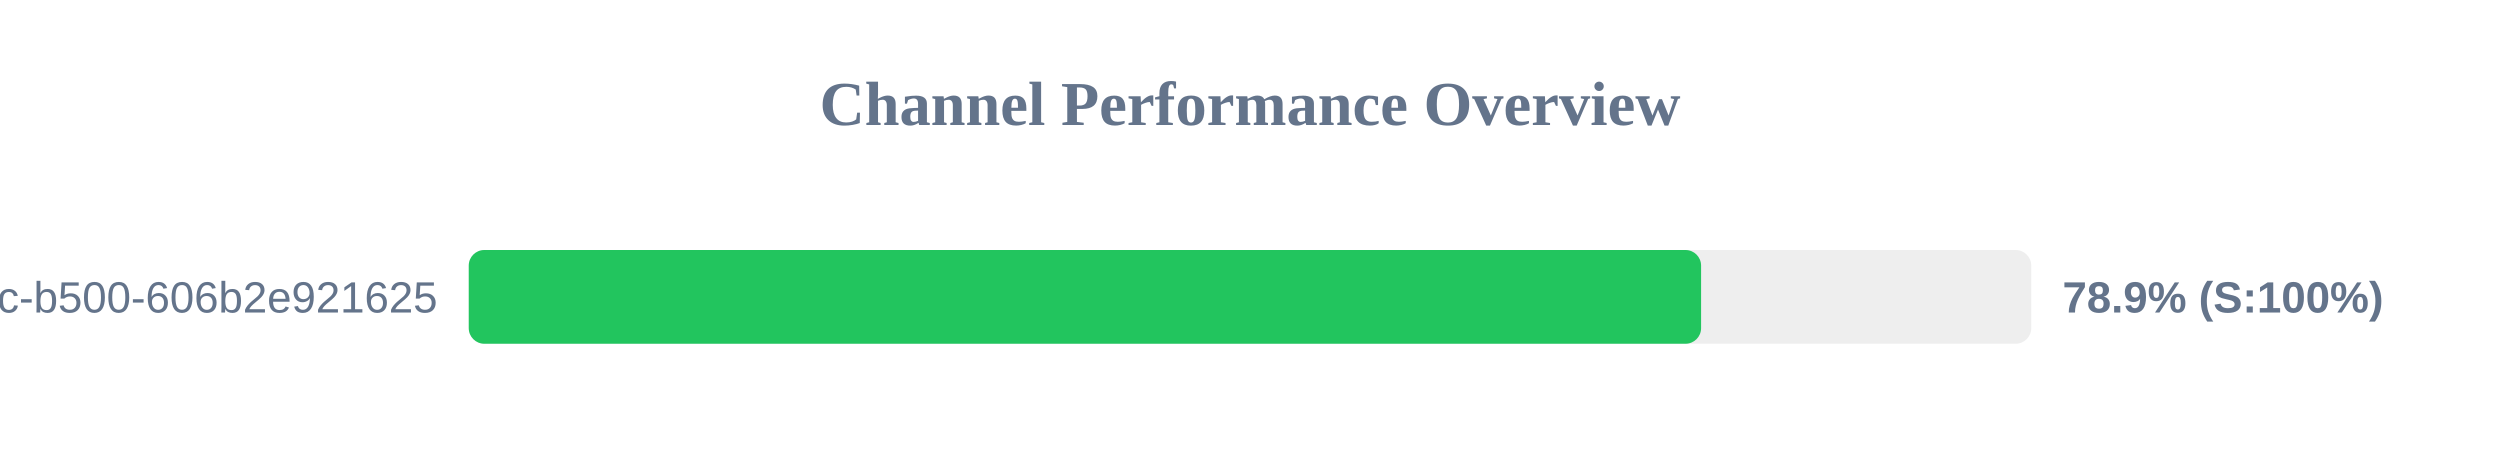
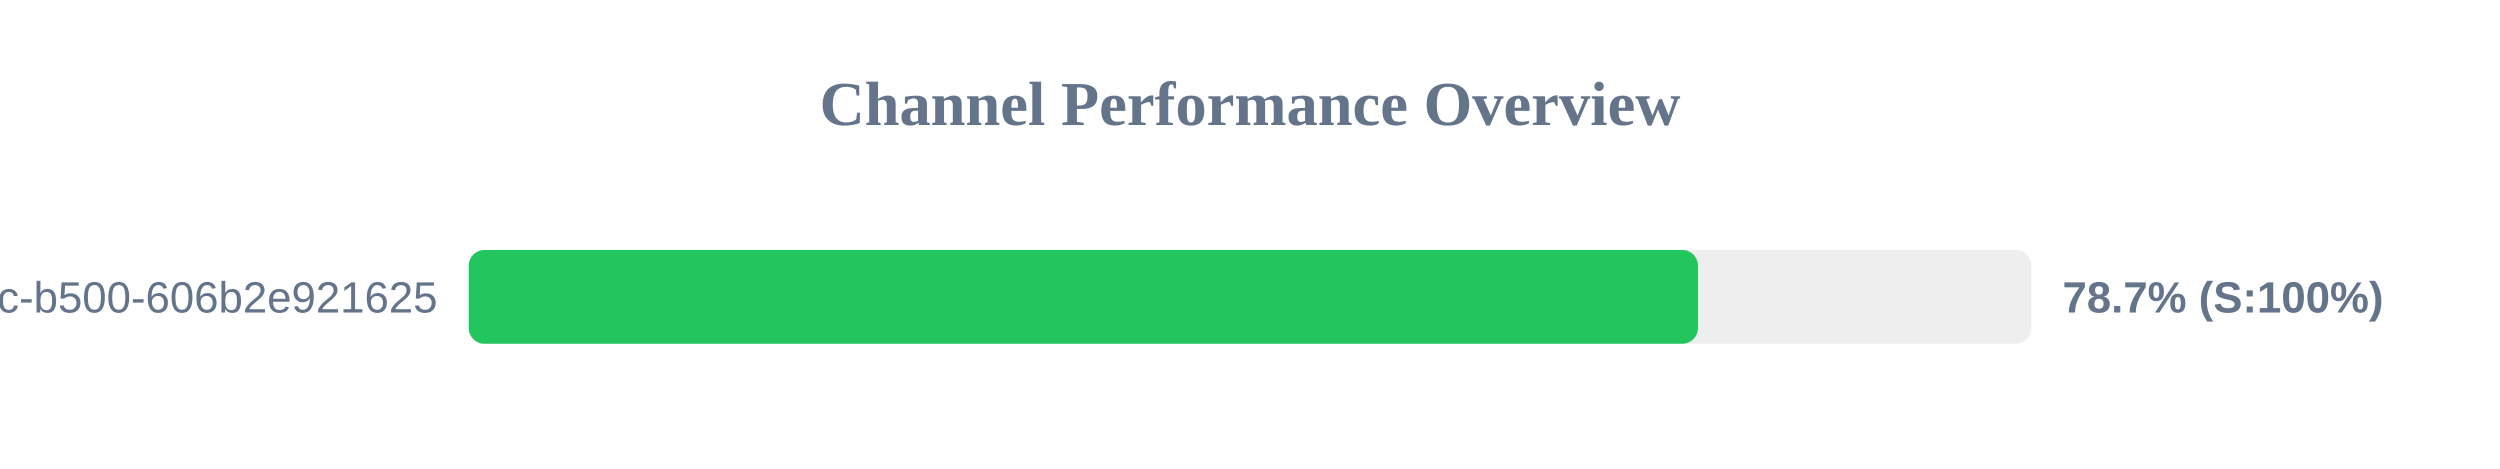
<svg xmlns="http://www.w3.org/2000/svg" width="800" height="150" version="1.1">
  <style>
        .row { font: 14px Arial; fill: #64748b; }
        .score { font: bold 14px Arial; fill: #64748b; }
    </style>
  <text x="400" y="40" text-anchor="middle" font-size="20px" font-weight="bold" fill="#64748b">Channel Performance Overview</text>
  <rect x="150" y="80" width="500" height="30" fill="#eee" rx="5" />
-   <rect x="150" y="80" width="394.35" height="30" fill="#22c55e" rx="5" />
+   <rect x="150" y="80" width="393.35" height="30" fill="#22c55e" rx="5" />
  <text x="140" y="100" text-anchor="end" class="row">?uuid=f901861b-6491-450c-b500-606b2e921625</text>
-   <text x="660" y="100" text-anchor="start" class="score">78.9% (S:100%)</text>
+   <text x="660" y="100" text-anchor="start" class="score">78.7% (S:100%)</text>
</svg>
